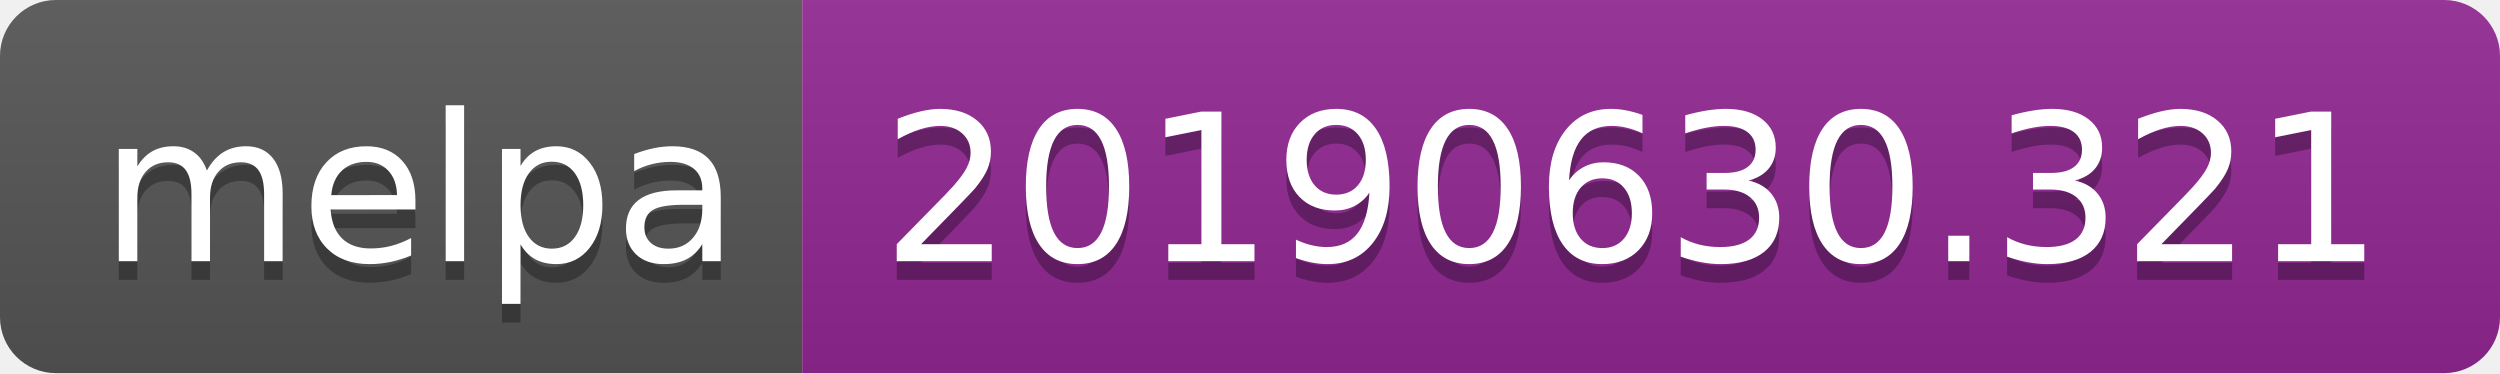
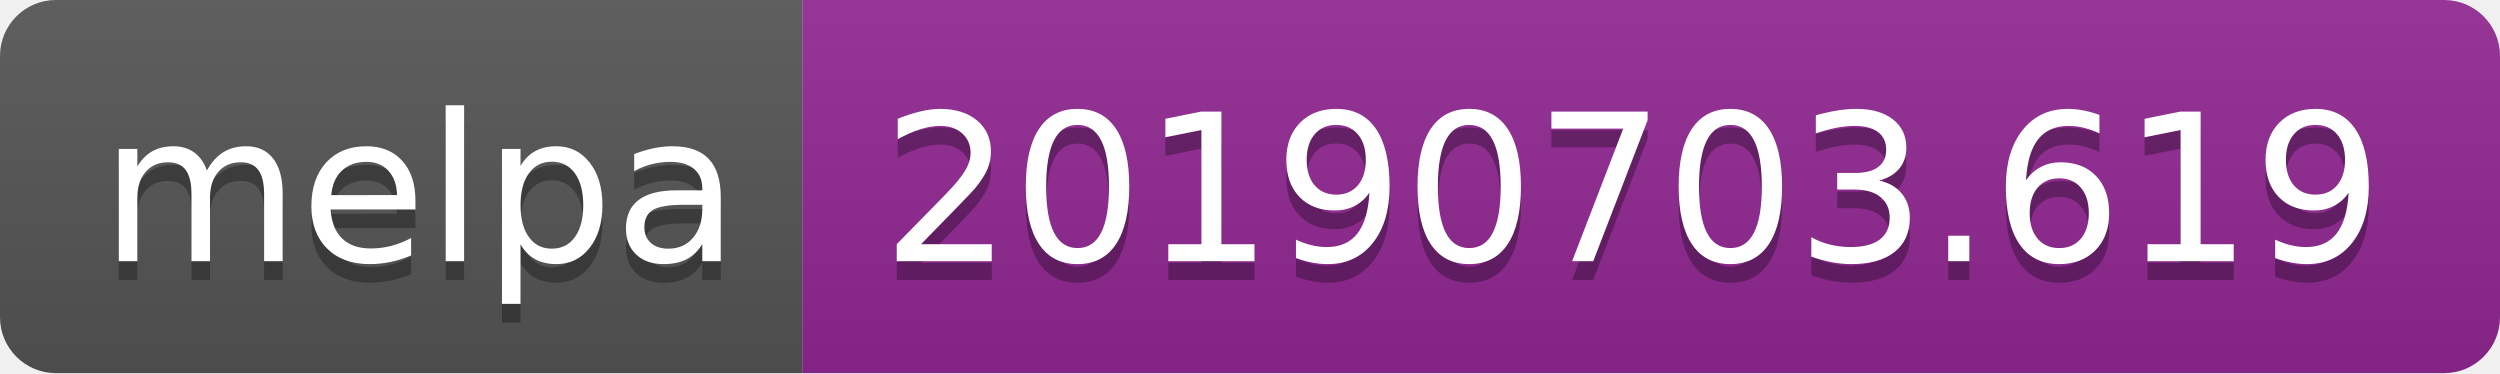
<svg xmlns="http://www.w3.org/2000/svg" width="134" height="20">
  <linearGradient id="b" x2="0" y2="100%">
    <stop offset="0" stop-color="#bbb" stop-opacity=".1" />
    <stop offset="1" stop-opacity=".1" />
  </linearGradient>
  <clipPath id="a">
    <rect width="134" height="20" rx="3" fill="#fff" />
  </clipPath>
  <g clip-path="url(#a)">
    <path fill="#555" d="M0 0h43v20H0z" />
    <path fill="#922793" d="M43 0h91v20H43z" />
    <path fill="url(#b)" d="M0 0h134v20H0z" />
  </g>
  <g fill="#fff" text-anchor="middle" font-family="DejaVu Sans,Verdana,Geneva,sans-serif" font-size="110">
    <text x="225" y="150" fill="#010101" fill-opacity=".3" transform="scale(.1)" textLength="330">melpa</text>
    <text x="225" y="140" transform="scale(.1)" textLength="330">melpa</text>
-     <text x="875" y="150" fill="#010101" fill-opacity=".3" transform="scale(.1)" textLength="810">20190630.321</text>
-     <text x="875" y="140" transform="scale(.1)" textLength="810">20190630.321</text>
+     <text x="875" y="150" fill="#010101" fill-opacity=".3" transform="scale(.1)" textLength="810">20190703.619</text>
+     <text x="875" y="140" transform="scale(.1)" textLength="810">20190703.619</text>
  </g>
</svg>
